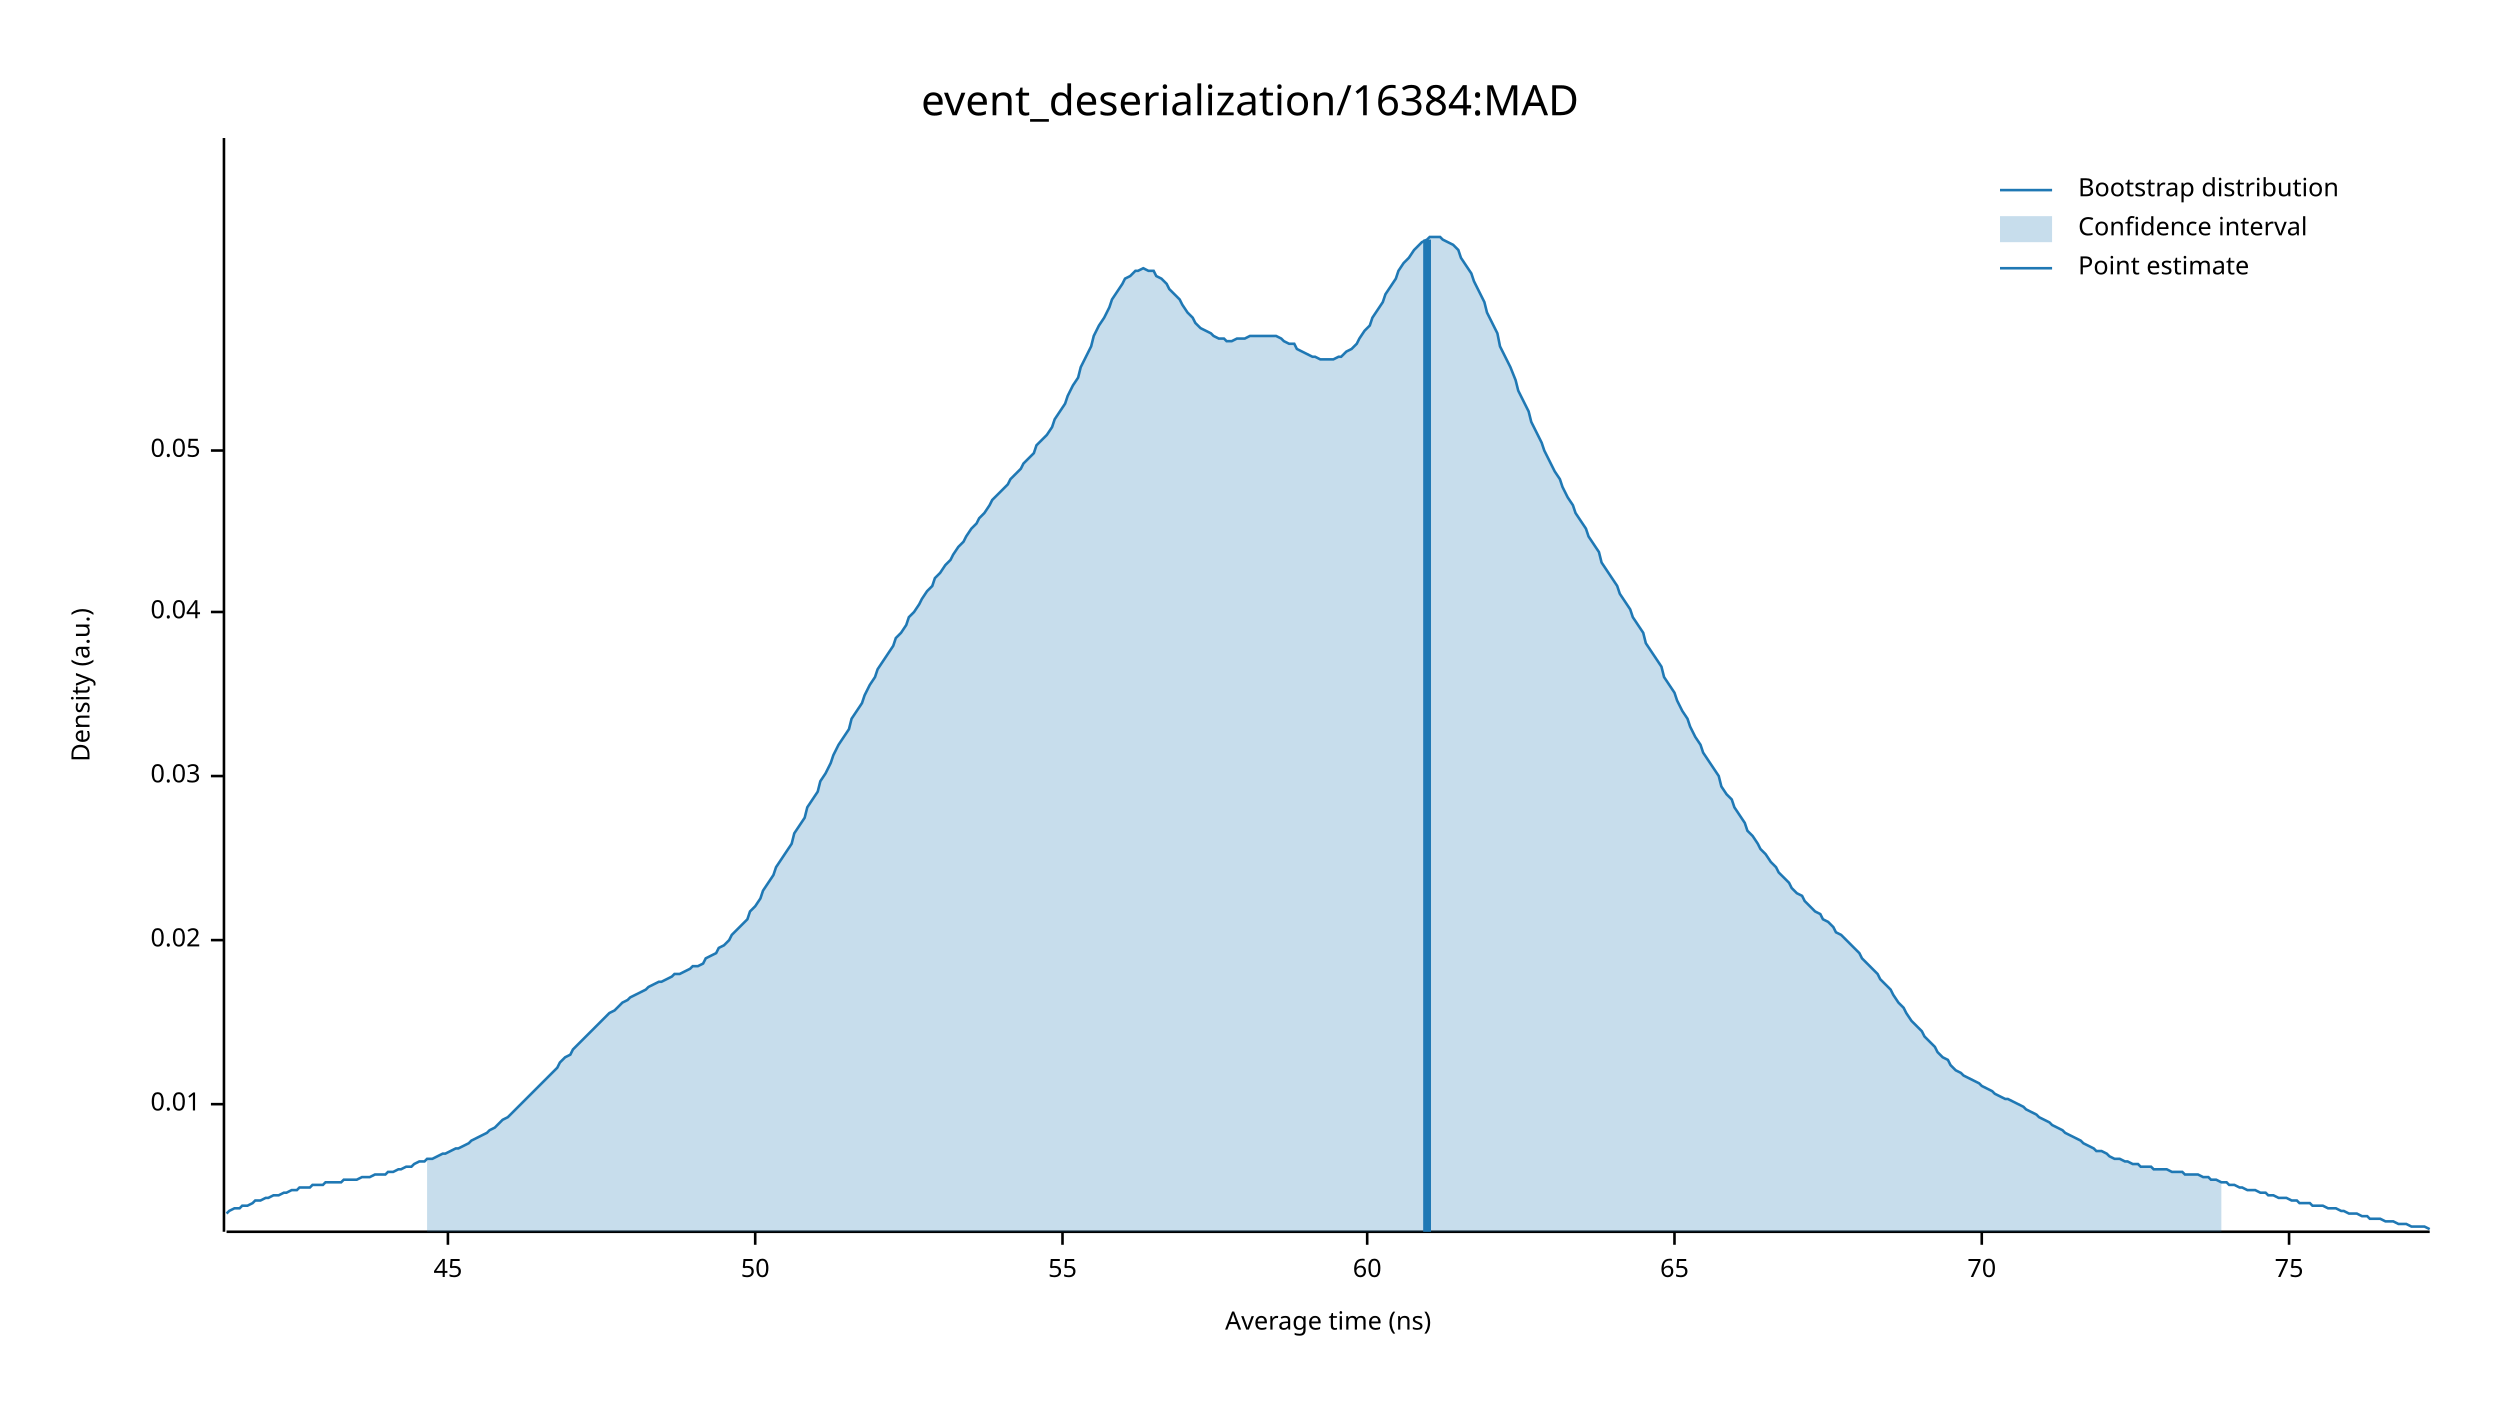
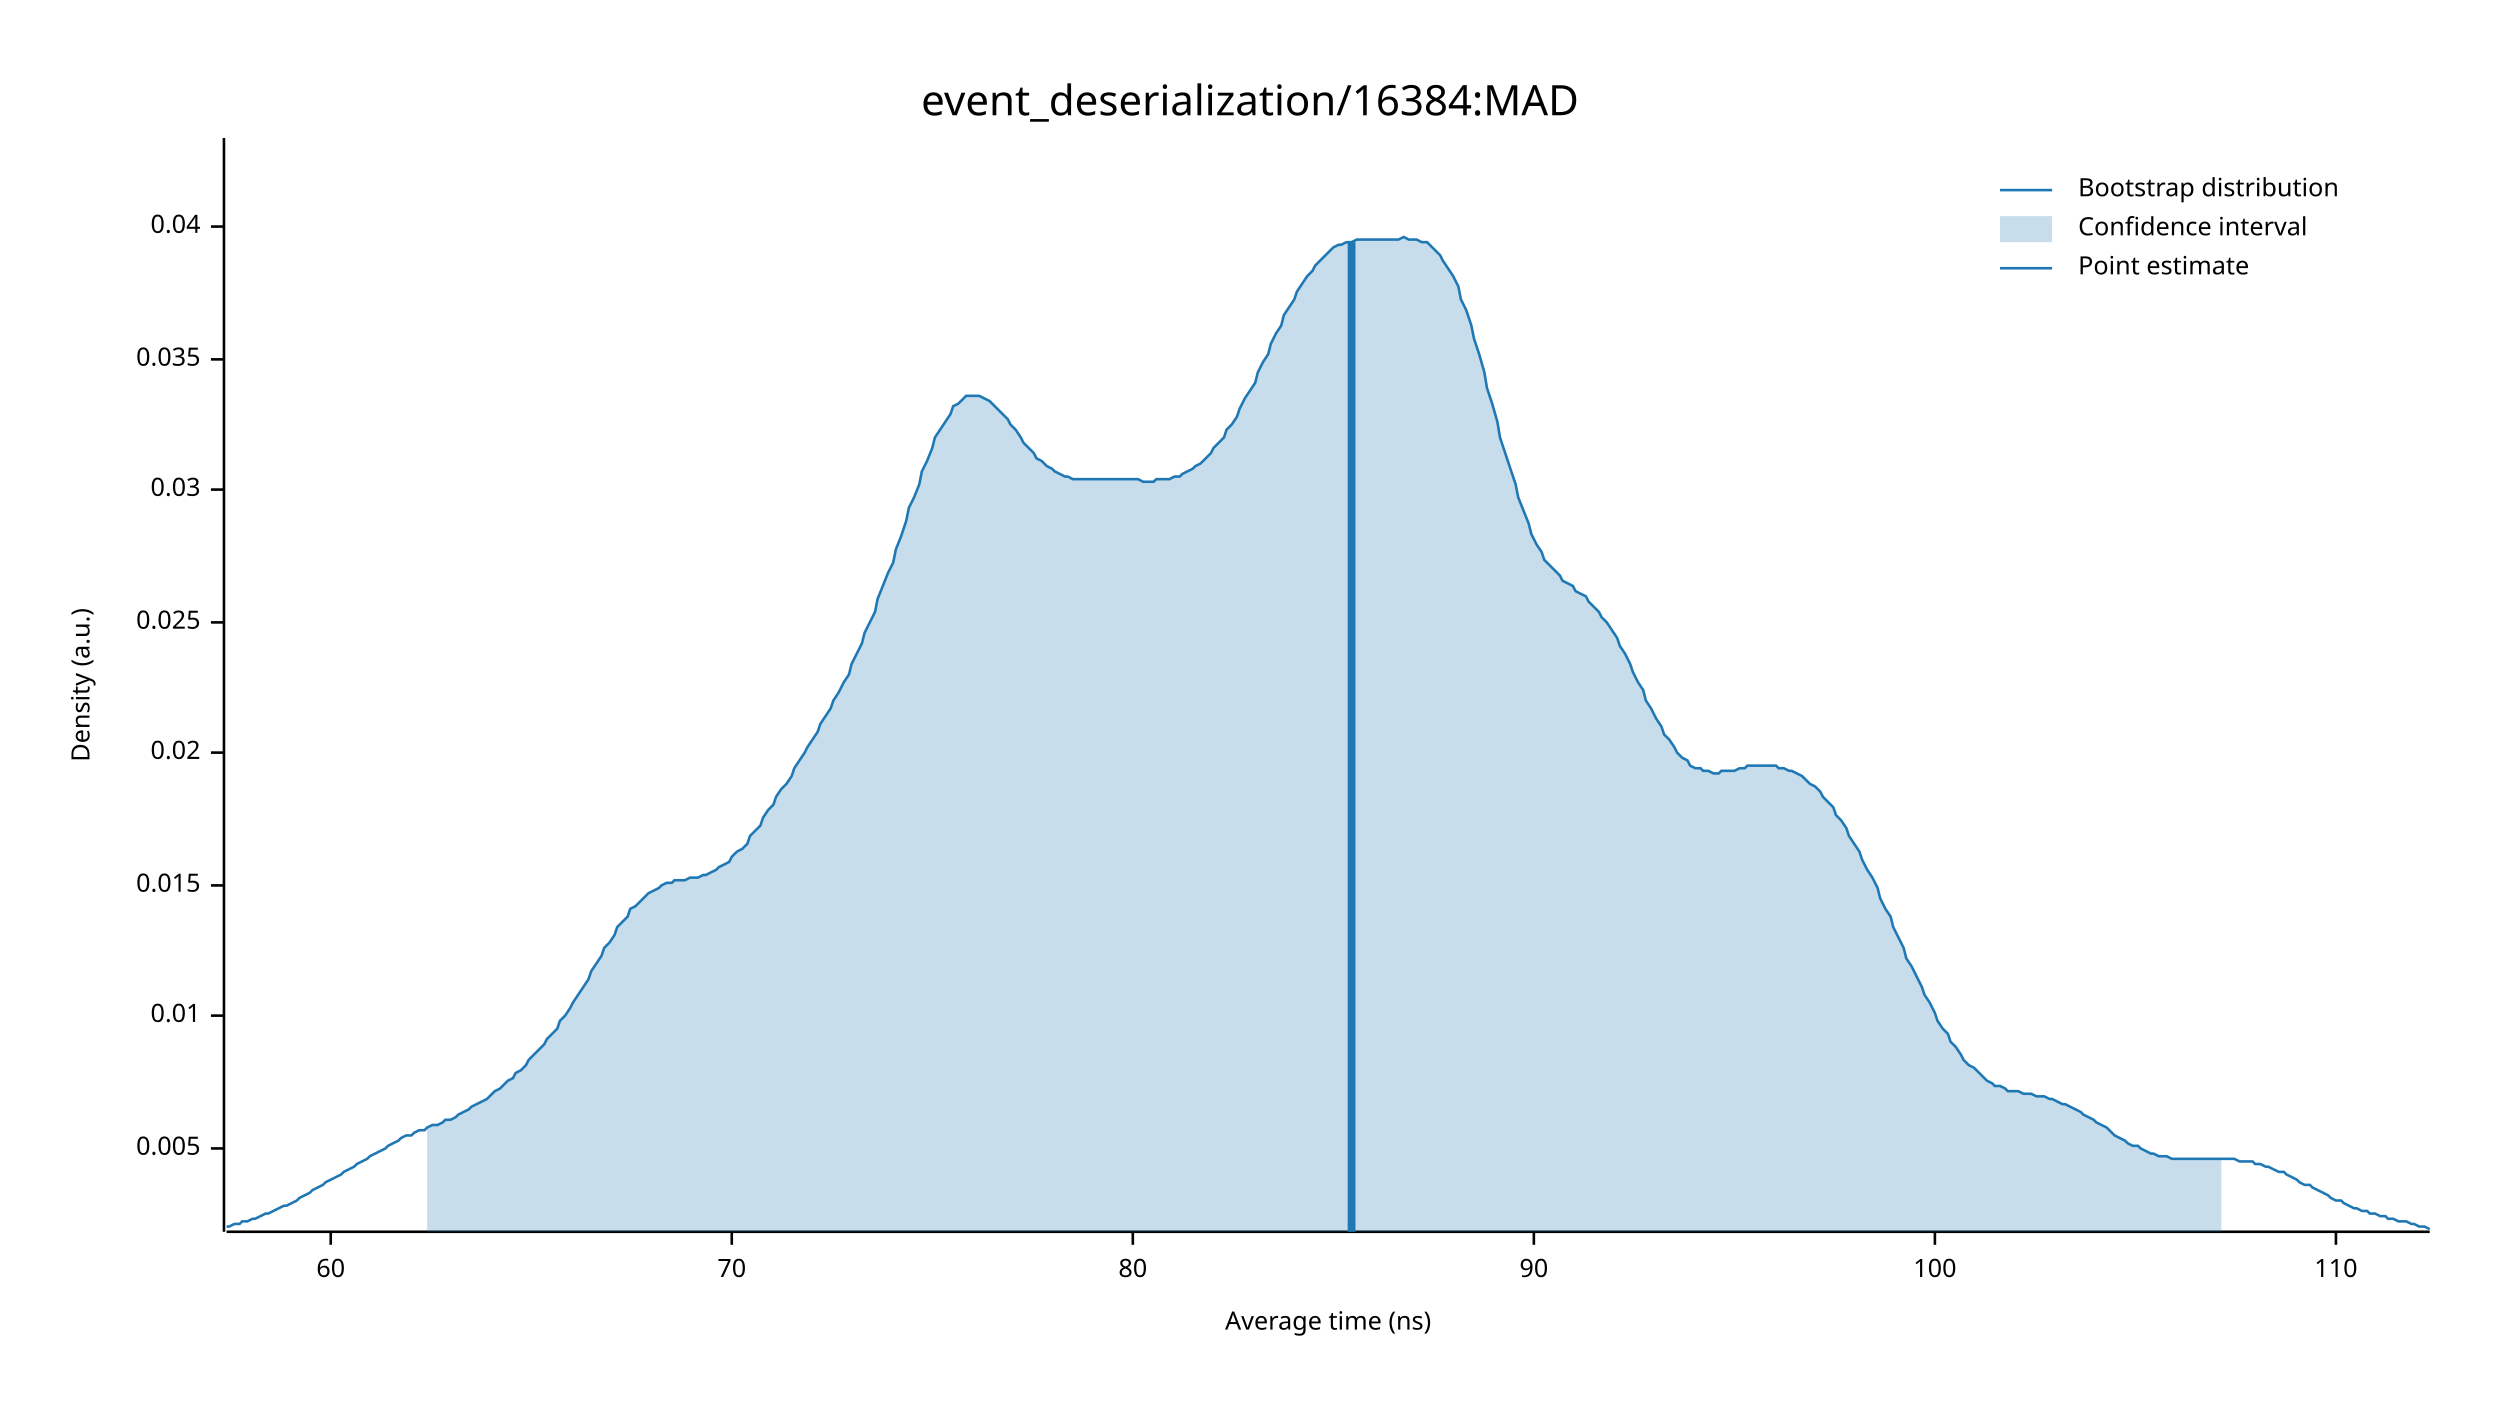
<svg xmlns="http://www.w3.org/2000/svg" width="960" height="540" viewBox="0 0 960 540">
  <text x="480" y="32" dy="0.76em" text-anchor="middle" font-family="sans-serif" font-size="16.129" opacity="1" fill="#000000">
event_deserialization/16384:MAD
</text>
  <text x="27" y="263" dy="0.76em" text-anchor="middle" font-family="sans-serif" font-size="9.677" opacity="1" fill="#000000" transform="rotate(270, 27, 263)">
Density (a.u.)
</text>
  <text x="510" y="513" dy="-0.5ex" text-anchor="middle" font-family="sans-serif" font-size="9.677" opacity="1" fill="#000000">
Average time (ns)
</text>
  <polyline fill="none" opacity="1" stroke="#000000" stroke-width="1" points="86,53 86,473 " />
-   <text x="77" y="424" dy="0.5ex" text-anchor="end" font-family="sans-serif" font-size="9.677" opacity="1" fill="#000000">
+   <text x="77" y="441" dy="0.5ex" text-anchor="end" font-family="sans-serif" font-size="9.677" opacity="1" fill="#000000">
+ 0.005
+ </text>
+   <polyline fill="none" opacity="1" stroke="#000000" stroke-width="1" points="81,441 86,441 " />
+   <text x="77" y="390" dy="0.5ex" text-anchor="end" font-family="sans-serif" font-size="9.677" opacity="1" fill="#000000">
0.01
</text>
-   <polyline fill="none" opacity="1" stroke="#000000" stroke-width="1" points="81,424 86,424 " />
-   <text x="77" y="361" dy="0.5ex" text-anchor="end" font-family="sans-serif" font-size="9.677" opacity="1" fill="#000000">
+   <polyline fill="none" opacity="1" stroke="#000000" stroke-width="1" points="81,390 86,390 " />
+   <text x="77" y="340" dy="0.5ex" text-anchor="end" font-family="sans-serif" font-size="9.677" opacity="1" fill="#000000">
+ 0.015
+ </text>
+   <polyline fill="none" opacity="1" stroke="#000000" stroke-width="1" points="81,340 86,340 " />
+   <text x="77" y="289" dy="0.5ex" text-anchor="end" font-family="sans-serif" font-size="9.677" opacity="1" fill="#000000">
0.02
</text>
-   <polyline fill="none" opacity="1" stroke="#000000" stroke-width="1" points="81,361 86,361 " />
-   <text x="77" y="298" dy="0.5ex" text-anchor="end" font-family="sans-serif" font-size="9.677" opacity="1" fill="#000000">
+   <polyline fill="none" opacity="1" stroke="#000000" stroke-width="1" points="81,289 86,289 " />
+   <text x="77" y="239" dy="0.5ex" text-anchor="end" font-family="sans-serif" font-size="9.677" opacity="1" fill="#000000">
+ 0.025
+ </text>
+   <polyline fill="none" opacity="1" stroke="#000000" stroke-width="1" points="81,239 86,239 " />
+   <text x="77" y="188" dy="0.5ex" text-anchor="end" font-family="sans-serif" font-size="9.677" opacity="1" fill="#000000">
0.03
</text>
-   <polyline fill="none" opacity="1" stroke="#000000" stroke-width="1" points="81,298 86,298 " />
-   <text x="77" y="235" dy="0.5ex" text-anchor="end" font-family="sans-serif" font-size="9.677" opacity="1" fill="#000000">
+   <polyline fill="none" opacity="1" stroke="#000000" stroke-width="1" points="81,188 86,188 " />
+   <text x="77" y="138" dy="0.5ex" text-anchor="end" font-family="sans-serif" font-size="9.677" opacity="1" fill="#000000">
+ 0.035
+ </text>
+   <polyline fill="none" opacity="1" stroke="#000000" stroke-width="1" points="81,138 86,138 " />
+   <text x="77" y="87" dy="0.5ex" text-anchor="end" font-family="sans-serif" font-size="9.677" opacity="1" fill="#000000">
0.04
</text>
-   <polyline fill="none" opacity="1" stroke="#000000" stroke-width="1" points="81,235 86,235 " />
-   <text x="77" y="173" dy="0.5ex" text-anchor="end" font-family="sans-serif" font-size="9.677" opacity="1" fill="#000000">
- 0.05
- </text>
-   <polyline fill="none" opacity="1" stroke="#000000" stroke-width="1" points="81,173 86,173 " />
+   <polyline fill="none" opacity="1" stroke="#000000" stroke-width="1" points="81,87 86,87 " />
  <polyline fill="none" opacity="1" stroke="#000000" stroke-width="1" points="87,473 933,473 " />
-   <text x="172" y="483" dy="0.76em" text-anchor="middle" font-family="sans-serif" font-size="9.677" opacity="1" fill="#000000">
- 45
- </text>
-   <polyline fill="none" opacity="1" stroke="#000000" stroke-width="1" points="172,473 172,478 " />
-   <text x="290" y="483" dy="0.76em" text-anchor="middle" font-family="sans-serif" font-size="9.677" opacity="1" fill="#000000">
- 50
- </text>
-   <polyline fill="none" opacity="1" stroke="#000000" stroke-width="1" points="290,473 290,478 " />
-   <text x="408" y="483" dy="0.76em" text-anchor="middle" font-family="sans-serif" font-size="9.677" opacity="1" fill="#000000">
- 55
- </text>
-   <polyline fill="none" opacity="1" stroke="#000000" stroke-width="1" points="408,473 408,478 " />
-   <text x="525" y="483" dy="0.76em" text-anchor="middle" font-family="sans-serif" font-size="9.677" opacity="1" fill="#000000">
+   <text x="127" y="483" dy="0.76em" text-anchor="middle" font-family="sans-serif" font-size="9.677" opacity="1" fill="#000000">
60
</text>
-   <polyline fill="none" opacity="1" stroke="#000000" stroke-width="1" points="525,473 525,478 " />
-   <text x="643" y="483" dy="0.76em" text-anchor="middle" font-family="sans-serif" font-size="9.677" opacity="1" fill="#000000">
- 65
- </text>
-   <polyline fill="none" opacity="1" stroke="#000000" stroke-width="1" points="643,473 643,478 " />
-   <text x="761" y="483" dy="0.76em" text-anchor="middle" font-family="sans-serif" font-size="9.677" opacity="1" fill="#000000">
+   <polyline fill="none" opacity="1" stroke="#000000" stroke-width="1" points="127,473 127,478 " />
+   <text x="281" y="483" dy="0.76em" text-anchor="middle" font-family="sans-serif" font-size="9.677" opacity="1" fill="#000000">
70
</text>
-   <polyline fill="none" opacity="1" stroke="#000000" stroke-width="1" points="761,473 761,478 " />
-   <text x="879" y="483" dy="0.76em" text-anchor="middle" font-family="sans-serif" font-size="9.677" opacity="1" fill="#000000">
- 75
+   <polyline fill="none" opacity="1" stroke="#000000" stroke-width="1" points="281,473 281,478 " />
+   <text x="435" y="483" dy="0.76em" text-anchor="middle" font-family="sans-serif" font-size="9.677" opacity="1" fill="#000000">
+ 80
</text>
-   <polyline fill="none" opacity="1" stroke="#000000" stroke-width="1" points="879,473 879,478 " />
-   <polyline fill="none" opacity="1" stroke="#1F78B4" stroke-width="1" points="87,466 88,465 90,464 92,464 93,463 95,463 97,462 98,461 100,461 102,460 103,460 105,459 107,459 109,458 110,458 112,457 114,457 115,456 117,456 119,456 120,455 122,455 124,455 125,454 127,454 129,454 131,454 132,453 134,453 136,453 137,453 139,452 141,452 142,452 144,451 146,451 148,451 149,450 151,450 153,449 154,449 156,448 158,448 159,447 161,446 163,446 164,445 166,445 168,444 170,443 171,443 173,442 175,441 176,441 178,440 180,439 181,438 183,437 185,436 187,435 188,434 190,433 192,431 193,430 195,429 197,427 198,426 200,424 202,422 203,421 205,419 207,417 209,415 210,414 212,412 214,410 215,408 217,406 219,405 220,403 222,401 224,399 226,397 227,396 229,394 231,392 232,391 234,389 236,388 237,387 239,385 241,384 242,383 244,382 246,381 248,380 249,379 251,378 253,377 254,377 256,376 258,375 259,374 261,374 263,373 265,372 266,371 268,371 270,370 271,368 273,367 275,366 276,364 278,363 280,361 281,359 283,357 285,355 287,353 288,350 290,348 292,345 293,342 295,339 297,336 298,333 300,330 302,327 304,324 305,320 307,317 309,314 310,310 312,307 314,304 315,300 317,297 319,293 320,290 322,286 324,283 326,280 327,276 329,273 331,270 332,267 334,263 336,260 337,257 339,254 341,251 343,248 344,245 346,243 348,240 349,237 351,235 353,232 354,230 356,227 358,225 359,222 361,220 363,217 365,215 366,213 368,210 370,208 371,206 373,203 375,201 376,199 378,197 380,194 381,192 383,190 385,188 387,186 388,184 390,182 392,180 393,178 395,176 397,174 398,171 400,169 402,167 404,164 405,161 407,158 409,155 410,152 412,148 414,145 415,141 417,137 419,133 420,129 422,125 424,122 426,118 427,115 429,112 431,109 432,107 434,106 436,104 437,104 439,103 441,104 443,104 444,106 446,107 448,109 449,111 451,113 453,115 454,117 456,120 458,122 459,124 461,126 463,127 465,128 466,129 468,130 470,130 471,131 473,131 475,130 476,130 478,130 480,129 482,129 483,129 485,129 487,129 488,129 490,129 492,130 493,131 495,132 497,132 498,134 500,135 502,136 504,137 505,137 507,138 509,138 510,138 512,138 514,137 515,137 517,135 519,134 521,132 522,130 524,127 526,125 527,122 529,119 531,116 532,113 534,110 536,107 537,104 539,101 541,99 543,96 544,95 546,93 548,92 549,91 551,91 553,91 554,92 556,93 558,94 560,96 561,99 563,102 565,105 566,108 568,112 570,116 571,120 573,124 575,128 576,133 578,137 580,141 582,146 583,150 585,154 587,158 588,162 590,166 592,170 593,173 595,177 597,181 599,184 600,187 602,191 604,194 605,197 607,200 609,203 610,206 612,209 614,212 615,216 617,219 619,222 621,225 622,228 624,231 626,234 627,237 629,240 631,243 632,247 634,250 636,253 638,256 639,260 641,263 643,266 644,269 646,273 648,276 649,279 651,283 653,286 654,289 656,292 658,295 660,298 661,302 663,305 665,307 666,310 668,313 670,316 671,319 673,321 675,324 676,326 678,328 680,331 682,333 683,335 685,337 687,339 688,341 690,343 692,344 693,346 695,348 697,350 699,351 700,353 702,354 704,356 705,358 707,359 709,361 710,362 712,364 714,366 715,368 717,370 719,372 721,374 722,376 724,378 726,380 727,382 729,385 731,387 732,389 734,392 736,394 738,396 739,398 741,400 743,402 744,404 746,406 748,407 749,409 751,411 753,412 754,413 756,414 758,415 760,416 761,417 763,418 765,419 766,420 768,421 770,422 771,422 773,423 775,424 777,425 778,426 780,427 782,428 783,429 785,430 787,431 788,432 790,433 792,434 793,435 795,436 797,437 799,438 800,439 802,440 804,441 805,442 807,442 809,443 810,444 812,445 814,445 816,446 817,446 819,447 821,447 822,448 824,448 826,448 827,449 829,449 831,449 832,449 834,450 836,450 838,450 839,451 841,451 843,451 844,451 846,452 848,452 849,453 851,453 853,454 855,454 856,455 858,455 860,456 861,456 863,457 865,457 866,457 868,458 870,458 871,459 873,459 875,460 877,460 878,460 880,461 882,461 883,462 885,462 887,462 888,463 890,463 892,463 894,464 895,464 897,464 899,465 900,465 902,466 904,466 905,466 907,467 909,467 910,468 912,468 914,468 916,469 917,469 919,469 921,470 922,470 924,470 926,471 927,471 929,471 931,471 933,472 " />
-   <polygon opacity="0.25" fill="#1F78B4" points="164,445 166,445 168,444 170,443 171,443 173,442 175,441 176,441 178,440 180,439 181,438 183,437 185,436 187,435 188,434 190,433 192,431 193,430 195,429 197,427 198,426 200,424 202,422 203,421 205,419 207,417 209,415 210,414 212,412 214,410 215,408 217,406 219,405 220,403 222,401 224,399 226,397 227,396 229,394 231,392 232,391 234,389 236,388 237,387 239,385 241,384 242,383 244,382 246,381 248,380 249,379 251,378 253,377 254,377 256,376 258,375 259,374 261,374 263,373 265,372 266,371 268,371 270,370 271,368 273,367 275,366 276,364 278,363 280,361 281,359 283,357 285,355 287,353 288,350 290,348 292,345 293,342 295,339 297,336 298,333 300,330 302,327 304,324 305,320 307,317 309,314 310,310 312,307 314,304 315,300 317,297 319,293 320,290 322,286 324,283 326,280 327,276 329,273 331,270 332,267 334,263 336,260 337,257 339,254 341,251 343,248 344,245 346,243 348,240 349,237 351,235 353,232 354,230 356,227 358,225 359,222 361,220 363,217 365,215 366,213 368,210 370,208 371,206 373,203 375,201 376,199 378,197 380,194 381,192 383,190 385,188 387,186 388,184 390,182 392,180 393,178 395,176 397,174 398,171 400,169 402,167 404,164 405,161 407,158 409,155 410,152 412,148 414,145 415,141 417,137 419,133 420,129 422,125 424,122 426,118 427,115 429,112 431,109 432,107 434,106 436,104 437,104 439,103 441,104 443,104 444,106 446,107 448,109 449,111 451,113 453,115 454,117 456,120 458,122 459,124 461,126 463,127 465,128 466,129 468,130 470,130 471,131 473,131 475,130 476,130 478,130 480,129 482,129 483,129 485,129 487,129 488,129 490,129 492,130 493,131 495,132 497,132 498,134 500,135 502,136 504,137 505,137 507,138 509,138 510,138 512,138 514,137 515,137 517,135 519,134 521,132 522,130 524,127 526,125 527,122 529,119 531,116 532,113 534,110 536,107 537,104 539,101 541,99 543,96 544,95 546,93 548,92 549,91 551,91 553,91 554,92 556,93 558,94 560,96 561,99 563,102 565,105 566,108 568,112 570,116 571,120 573,124 575,128 576,133 578,137 580,141 582,146 583,150 585,154 587,158 588,162 590,166 592,170 593,173 595,177 597,181 599,184 600,187 602,191 604,194 605,197 607,200 609,203 610,206 612,209 614,212 615,216 617,219 619,222 621,225 622,228 624,231 626,234 627,237 629,240 631,243 632,247 634,250 636,253 638,256 639,260 641,263 643,266 644,269 646,273 648,276 649,279 651,283 653,286 654,289 656,292 658,295 660,298 661,302 663,305 665,307 666,310 668,313 670,316 671,319 673,321 675,324 676,326 678,328 680,331 682,333 683,335 685,337 687,339 688,341 690,343 692,344 693,346 695,348 697,350 699,351 700,353 702,354 704,356 705,358 707,359 709,361 710,362 712,364 714,366 715,368 717,370 719,372 721,374 722,376 724,378 726,380 727,382 729,385 731,387 732,389 734,392 736,394 738,396 739,398 741,400 743,402 744,404 746,406 748,407 749,409 751,411 753,412 754,413 756,414 758,415 760,416 761,417 763,418 765,419 766,420 768,421 770,422 771,422 773,423 775,424 777,425 778,426 780,427 782,428 783,429 785,430 787,431 788,432 790,433 792,434 793,435 795,436 797,437 799,438 800,439 802,440 804,441 805,442 807,442 809,443 810,444 812,445 814,445 816,446 817,446 819,447 821,447 822,448 824,448 826,448 827,449 829,449 831,449 832,449 834,450 836,450 838,450 839,451 841,451 843,451 844,451 846,452 848,452 849,453 851,453 853,454 853,473 164,473 " />
-   <polyline fill="none" opacity="1" stroke="#1F78B4" stroke-width="3" points="548,473 548,92 " />
+   <polyline fill="none" opacity="1" stroke="#000000" stroke-width="1" points="435,473 435,478 " />
+   <text x="589" y="483" dy="0.76em" text-anchor="middle" font-family="sans-serif" font-size="9.677" opacity="1" fill="#000000">
+ 90
+ </text>
+   <polyline fill="none" opacity="1" stroke="#000000" stroke-width="1" points="589,473 589,478 " />
+   <text x="743" y="483" dy="0.76em" text-anchor="middle" font-family="sans-serif" font-size="9.677" opacity="1" fill="#000000">
+ 100
+ </text>
+   <polyline fill="none" opacity="1" stroke="#000000" stroke-width="1" points="743,473 743,478 " />
+   <text x="897" y="483" dy="0.76em" text-anchor="middle" font-family="sans-serif" font-size="9.677" opacity="1" fill="#000000">
+ 110
+ </text>
+   <polyline fill="none" opacity="1" stroke="#000000" stroke-width="1" points="897,473 897,478 " />
+   <polyline fill="none" opacity="1" stroke="#1F78B4" stroke-width="1" points="87,471 88,471 90,470 92,470 93,469 95,469 97,468 98,468 100,467 102,466 103,466 105,465 107,464 109,463 110,463 112,462 114,461 115,460 117,459 119,458 120,457 122,456 124,455 125,454 127,453 129,452 131,451 132,450 134,449 136,448 137,447 139,446 141,445 142,444 144,443 146,442 148,441 149,440 151,439 153,438 154,437 156,436 158,436 159,435 161,434 163,434 164,433 166,432 168,432 170,431 171,430 173,430 175,429 176,428 178,427 180,426 181,425 183,424 185,423 187,422 188,421 190,419 192,418 193,417 195,415 197,414 198,412 200,411 202,409 203,407 205,405 207,403 209,401 210,399 212,397 214,395 215,392 217,390 219,387 220,385 222,382 224,379 226,376 227,373 229,370 231,367 232,364 234,362 236,359 237,356 239,354 241,352 242,349 244,348 246,346 248,344 249,343 251,342 253,341 254,340 256,339 258,339 259,338 261,338 263,338 265,337 266,337 268,337 270,336 271,336 273,335 275,334 276,333 278,332 280,331 281,329 283,327 285,326 287,324 288,321 290,319 292,317 293,314 295,311 297,309 298,306 300,303 302,301 304,298 305,295 307,292 309,289 310,287 312,284 314,281 315,278 317,275 319,272 320,269 322,266 324,262 326,259 327,255 329,251 331,247 332,243 334,239 336,235 337,230 339,225 341,220 343,216 344,211 346,206 348,200 349,195 351,191 353,186 354,181 356,177 358,172 359,168 361,165 363,162 365,159 366,156 368,155 370,153 371,152 373,152 375,152 376,152 378,153 380,154 381,155 383,157 385,159 387,161 388,163 390,165 392,168 393,170 395,172 397,174 398,176 400,177 402,179 404,180 405,181 407,182 409,183 410,183 412,184 414,184 415,184 417,184 419,184 420,184 422,184 424,184 426,184 427,184 429,184 431,184 432,184 434,184 436,184 437,184 439,185 441,185 443,185 444,184 446,184 448,184 449,184 451,183 453,183 454,182 456,181 458,180 459,179 461,178 463,176 465,174 466,172 468,170 470,168 471,165 473,163 475,160 476,157 478,153 480,150 482,147 483,143 485,139 487,136 488,132 490,128 492,125 493,121 495,118 497,115 498,112 500,109 502,106 504,104 505,102 507,100 509,98 510,97 512,95 514,94 515,94 517,93 519,93 521,92 522,92 524,92 526,92 527,92 529,92 531,92 532,92 534,92 536,92 537,92 539,91 541,92 543,92 544,92 546,93 548,93 549,94 551,96 553,98 554,100 556,103 558,106 560,110 561,115 563,119 565,125 566,130 568,136 570,143 571,149 573,155 575,162 576,168 578,174 580,180 582,186 583,191 585,196 587,201 588,205 590,209 592,212 593,215 595,217 597,219 599,221 600,223 602,224 604,225 605,227 607,228 609,229 610,231 612,233 614,235 615,237 617,239 619,242 621,245 622,248 624,251 626,255 627,258 629,262 631,265 632,269 634,272 636,276 638,279 639,282 641,284 643,287 644,289 646,291 648,292 649,294 651,295 653,295 654,296 656,296 658,297 660,297 661,296 663,296 665,296 666,296 668,295 670,295 671,294 673,294 675,294 676,294 678,294 680,294 682,294 683,295 685,295 687,296 688,296 690,297 692,298 693,299 695,301 697,302 699,304 700,306 702,308 704,310 705,313 707,315 709,318 710,321 712,324 714,327 715,330 717,334 719,337 721,341 722,345 724,349 726,352 727,356 729,360 731,364 732,368 734,371 736,375 738,379 739,382 741,385 743,389 744,392 746,395 748,397 749,400 751,402 753,405 754,407 756,409 758,410 760,412 761,413 763,415 765,416 766,417 768,417 770,418 771,419 773,419 775,419 777,420 778,420 780,420 782,421 783,421 785,421 787,422 788,422 790,423 792,424 793,424 795,425 797,426 799,427 800,428 802,429 804,430 805,431 807,432 809,433 810,434 812,436 814,437 816,438 817,439 819,440 821,440 822,441 824,442 826,443 827,443 829,444 831,444 832,444 834,445 836,445 838,445 839,445 841,445 843,445 844,445 846,445 848,445 849,445 851,445 853,445 855,445 856,445 858,445 860,446 861,446 863,446 865,446 866,447 868,447 870,448 871,448 873,449 875,450 877,450 878,451 880,452 882,453 883,454 885,455 887,455 888,456 890,457 892,458 894,459 895,460 897,461 899,461 900,462 902,463 904,464 905,464 907,465 909,465 910,466 912,466 914,467 916,467 917,468 919,468 921,469 922,469 924,469 926,470 927,470 929,471 931,471 933,472 " />
+   <polygon opacity="0.25" fill="#1F78B4" points="164,433 166,432 168,432 170,431 171,430 173,430 175,429 176,428 178,427 180,426 181,425 183,424 185,423 187,422 188,421 190,419 192,418 193,417 195,415 197,414 198,412 200,411 202,409 203,407 205,405 207,403 209,401 210,399 212,397 214,395 215,392 217,390 219,387 220,385 222,382 224,379 226,376 227,373 229,370 231,367 232,364 234,362 236,359 237,356 239,354 241,352 242,349 244,348 246,346 248,344 249,343 251,342 253,341 254,340 256,339 258,339 259,338 261,338 263,338 265,337 266,337 268,337 270,336 271,336 273,335 275,334 276,333 278,332 280,331 281,329 283,327 285,326 287,324 288,321 290,319 292,317 293,314 295,311 297,309 298,306 300,303 302,301 304,298 305,295 307,292 309,289 310,287 312,284 314,281 315,278 317,275 319,272 320,269 322,266 324,262 326,259 327,255 329,251 331,247 332,243 334,239 336,235 337,230 339,225 341,220 343,216 344,211 346,206 348,200 349,195 351,191 353,186 354,181 356,177 358,172 359,168 361,165 363,162 365,159 366,156 368,155 370,153 371,152 373,152 375,152 376,152 378,153 380,154 381,155 383,157 385,159 387,161 388,163 390,165 392,168 393,170 395,172 397,174 398,176 400,177 402,179 404,180 405,181 407,182 409,183 410,183 412,184 414,184 415,184 417,184 419,184 420,184 422,184 424,184 426,184 427,184 429,184 431,184 432,184 434,184 436,184 437,184 439,185 441,185 443,185 444,184 446,184 448,184 449,184 451,183 453,183 454,182 456,181 458,180 459,179 461,178 463,176 465,174 466,172 468,170 470,168 471,165 473,163 475,160 476,157 478,153 480,150 482,147 483,143 485,139 487,136 488,132 490,128 492,125 493,121 495,118 497,115 498,112 500,109 502,106 504,104 505,102 507,100 509,98 510,97 512,95 514,94 515,94 517,93 519,93 521,92 522,92 524,92 526,92 527,92 529,92 531,92 532,92 534,92 536,92 537,92 539,91 541,92 543,92 544,92 546,93 548,93 549,94 551,96 553,98 554,100 556,103 558,106 560,110 561,115 563,119 565,125 566,130 568,136 570,143 571,149 573,155 575,162 576,168 578,174 580,180 582,186 583,191 585,196 587,201 588,205 590,209 592,212 593,215 595,217 597,219 599,221 600,223 602,224 604,225 605,227 607,228 609,229 610,231 612,233 614,235 615,237 617,239 619,242 621,245 622,248 624,251 626,255 627,258 629,262 631,265 632,269 634,272 636,276 638,279 639,282 641,284 643,287 644,289 646,291 648,292 649,294 651,295 653,295 654,296 656,296 658,297 660,297 661,296 663,296 665,296 666,296 668,295 670,295 671,294 673,294 675,294 676,294 678,294 680,294 682,294 683,295 685,295 687,296 688,296 690,297 692,298 693,299 695,301 697,302 699,304 700,306 702,308 704,310 705,313 707,315 709,318 710,321 712,324 714,327 715,330 717,334 719,337 721,341 722,345 724,349 726,352 727,356 729,360 731,364 732,368 734,371 736,375 738,379 739,382 741,385 743,389 744,392 746,395 748,397 749,400 751,402 753,405 754,407 756,409 758,410 760,412 761,413 763,415 765,416 766,417 768,417 770,418 771,419 773,419 775,419 777,420 778,420 780,420 782,421 783,421 785,421 787,422 788,422 790,423 792,424 793,424 795,425 797,426 799,427 800,428 802,429 804,430 805,431 807,432 809,433 810,434 812,436 814,437 816,438 817,439 819,440 821,440 822,441 824,442 826,443 827,443 829,444 831,444 832,444 834,445 836,445 838,445 839,445 841,445 843,445 844,445 846,445 848,445 849,445 851,445 853,445 853,473 164,473 " />
+   <polyline fill="none" opacity="1" stroke="#1F78B4" stroke-width="3" points="519,473 519,93 " />
  <text x="798" y="68" dy="0.76em" text-anchor="start" font-family="sans-serif" font-size="9.677" opacity="1" fill="#000000">
Bootstrap distribution
</text>
  <text x="798" y="83" dy="0.76em" text-anchor="start" font-family="sans-serif" font-size="9.677" opacity="1" fill="#000000">
Confidence interval
</text>
  <text x="798" y="98" dy="0.76em" text-anchor="start" font-family="sans-serif" font-size="9.677" opacity="1" fill="#000000">
Point estimate
</text>
  <polyline fill="none" opacity="1" stroke="#1F78B4" stroke-width="1" points="768,73 788,73 " />
  <rect x="768" y="83" width="20" height="10" opacity="0.25" fill="#1F78B4" stroke="none" />
  <polyline fill="none" opacity="1" stroke="#1F78B4" stroke-width="1" points="768,103 788,103 " />
</svg>
